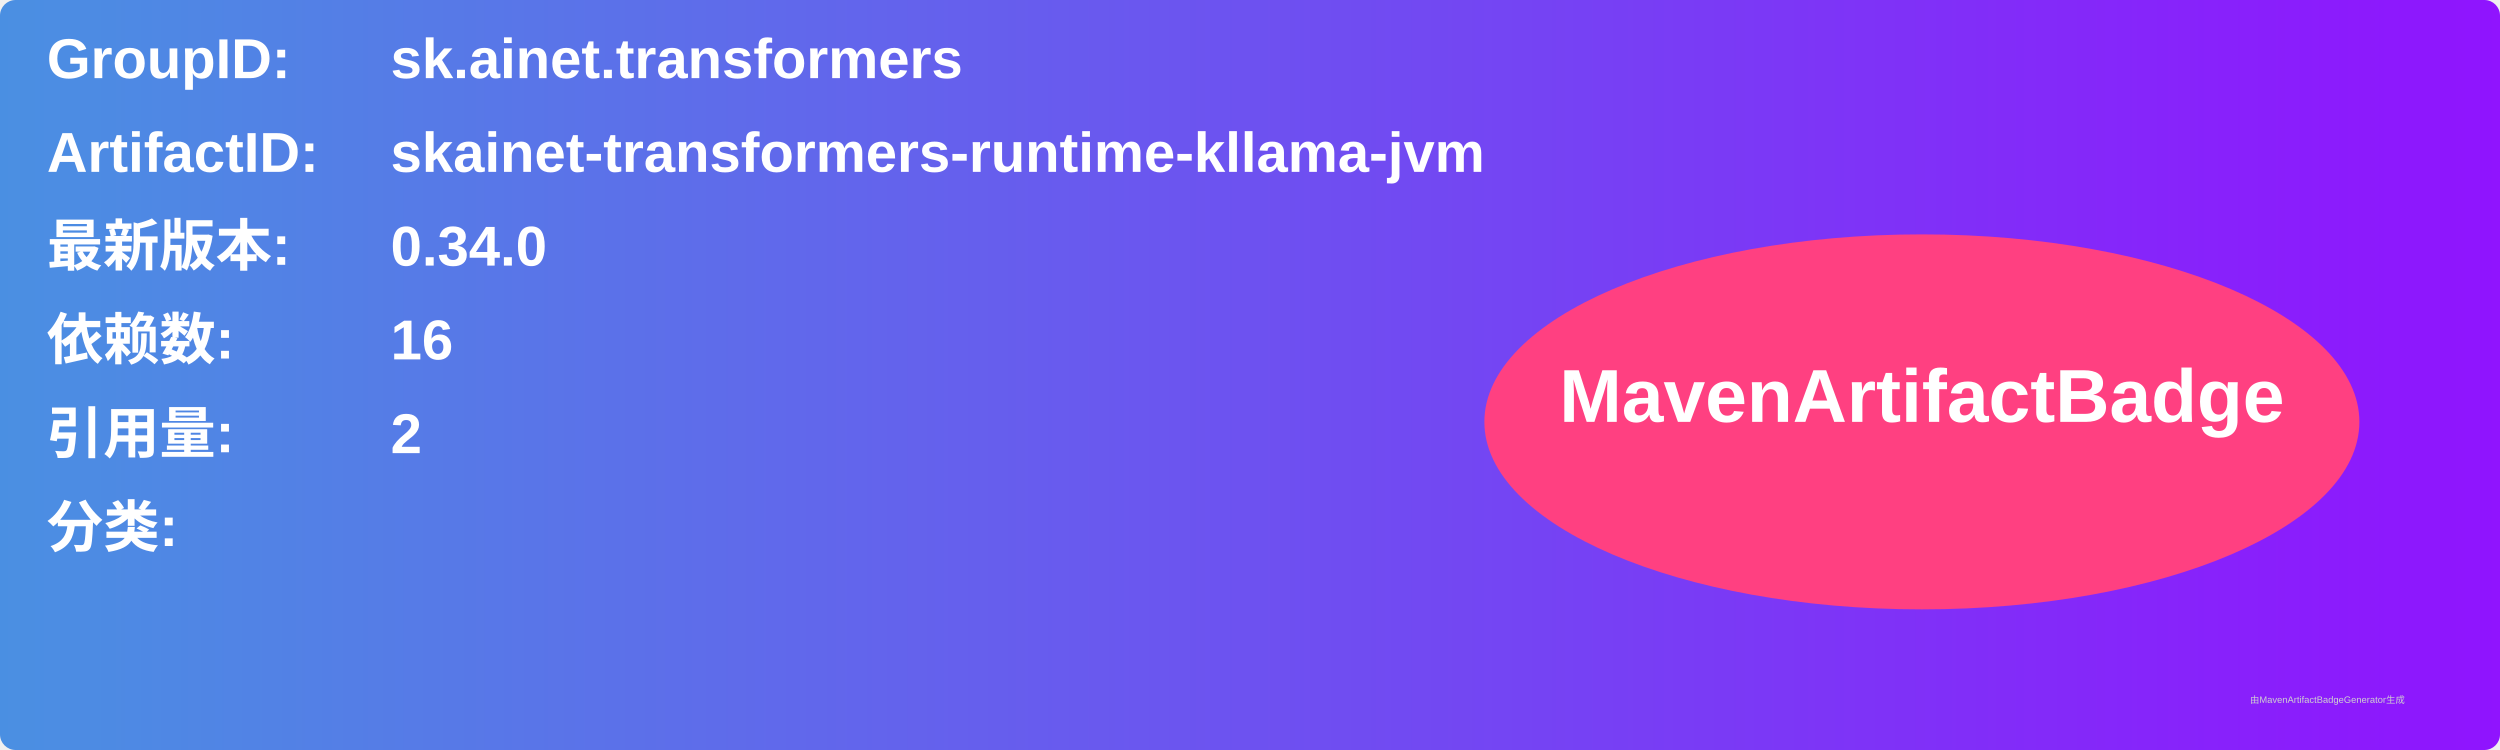
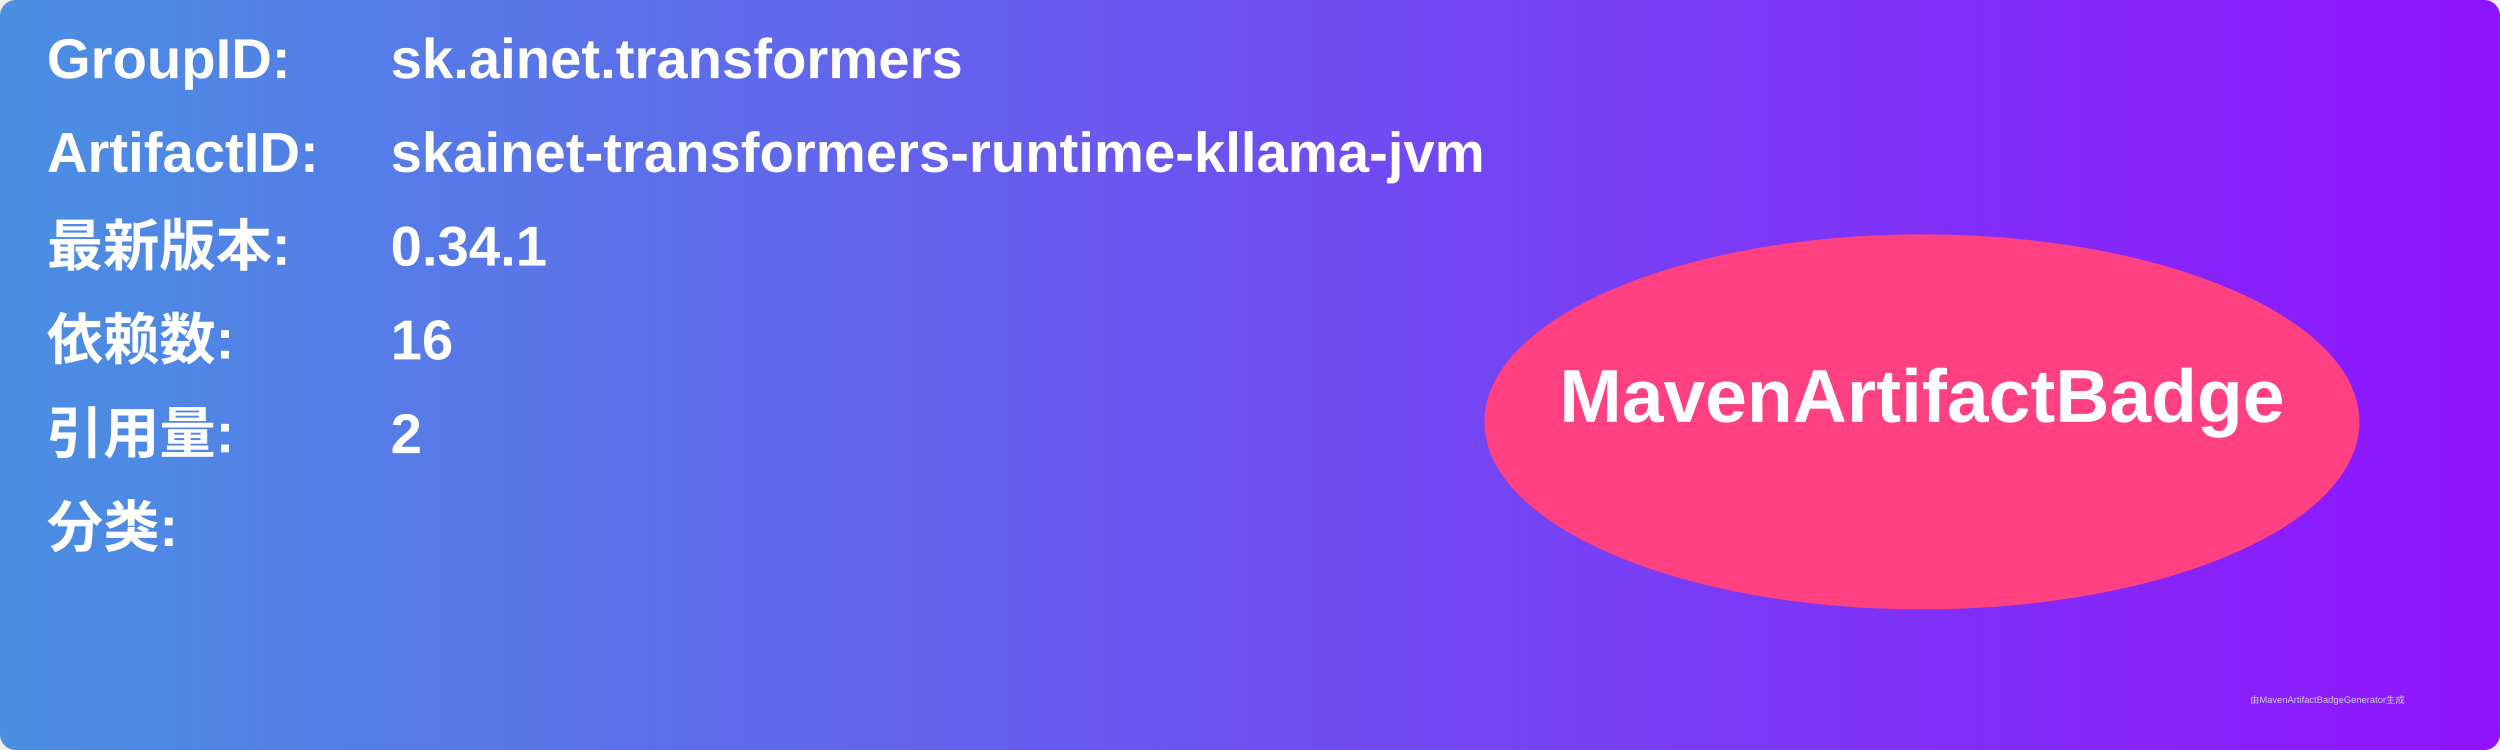
<svg xmlns="http://www.w3.org/2000/svg" width="800" height="240" viewBox="0 0 800 240">
  <linearGradient id="grad" x1="0%" y1="0%" x2="100%" y2="0%">
    <stop offset="0%" stop-color="#4a90e2" />
    <stop offset="100%" stop-color="#9013fe" />
  </linearGradient>
  <rect width="100%" height="100%" rx="5" ry="5" fill="url(#grad)" />
  <g transform="translate(15, 15)">
    <text x="0" y="10" font-family="Arial" font-size="18" fill="white" font-weight="bold" width="260">GroupID:</text>
    <text x="110" y="10" font-family="Arial" font-size="18" fill="white" font-weight="bold" width="460">sk.ainet.transformers</text>
    <text x="0" y="40" font-family="Arial" font-size="18" fill="white" font-weight="bold" width="260">ArtifactID:</text>
    <text x="110" y="40" font-family="Arial" font-size="18" fill="white" font-weight="bold" width="460">skainet-transformers-runtime-kllama-jvm</text>
    <text x="0" y="70" font-family="Arial" font-size="18" fill="white" font-weight="bold">最新版本:</text>
    <text x="110" y="70" font-family="Arial" font-size="18" fill="white" font-weight="bold">
-       <tspan font-weight="bold">0.34.0</tspan>
+       <tspan font-weight="bold">0.34.1</tspan>
    </text>
    <text x="0" y="100" font-family="Arial" font-size="18" fill="white" font-weight="bold">依赖数: </text>
    <text x="110" y="100" font-family="Arial" font-size="18" fill="white">
      <tspan font-weight="bold">16</tspan>
    </text>
    <text x="0" y="130" font-family="Arial" font-size="18" fill="white" font-weight="bold">引用量: </text>
    <text x="110" y="130" font-family="Arial" font-size="18" fill="white">
      <tspan font-weight="bold">2</tspan>
    </text>
    <text x="0" y="160" font-family="Arial" font-size="18" fill="white" font-weight="bold">分类:</text>
    <text x="10" y="190" font-family="Arial" font-size="10" fill="white">
      <tspan font-weight="bold" />
    </text>
    <ellipse cx="600" cy="120" rx="140" ry="60" fill="#ff4081" />
    <text x="600" y="120" text-anchor="middle" font-family="Arial" font-size="24" fill="white" font-weight="bold">MavenArtifactBadge</text>
  </g>
  <text x="720" y="225" font-family="Arial" font-size="3" fill="#d0d0d0">由MavenArtifactBadgeGenerator生成</text>
</svg>
